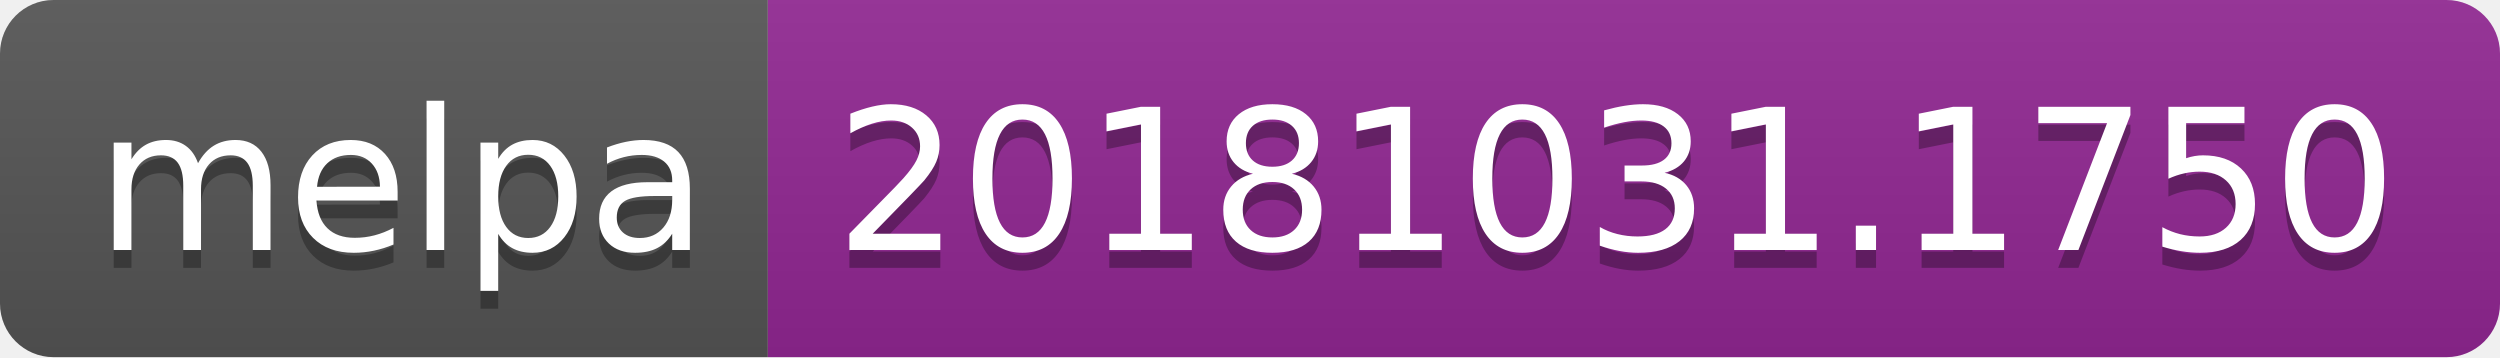
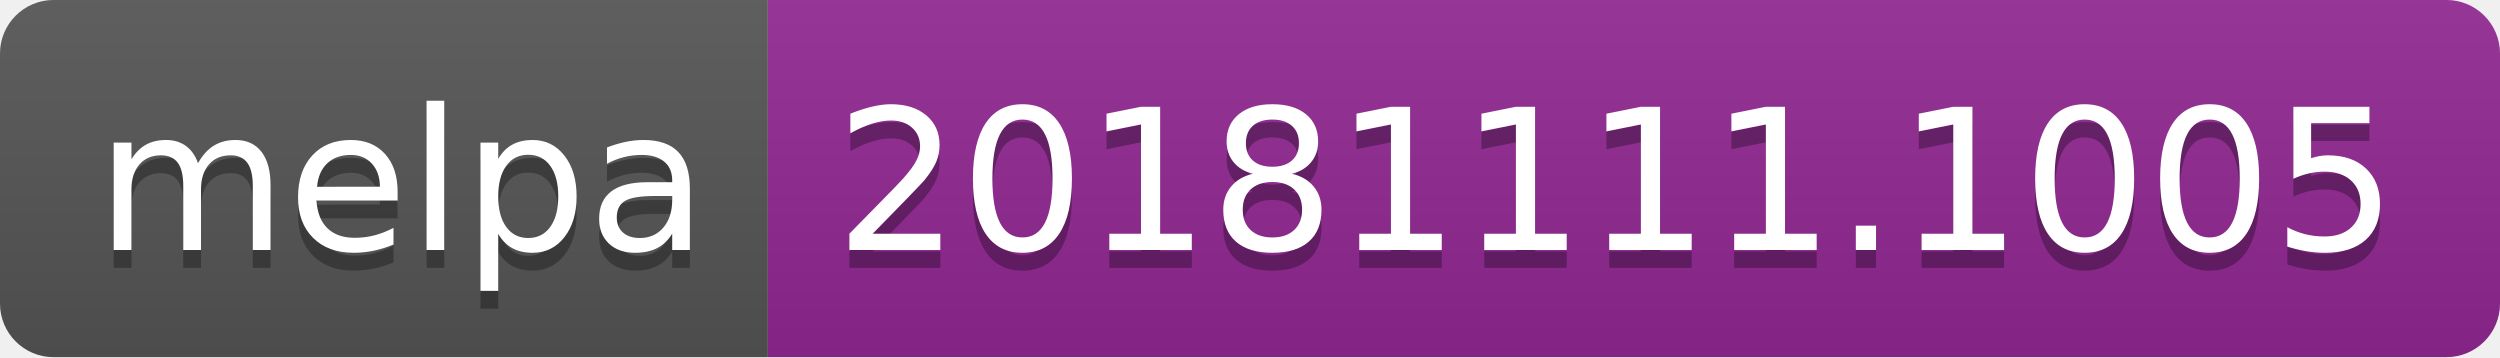
<svg xmlns="http://www.w3.org/2000/svg" width="140" height="20">
  <linearGradient id="b" x2="0" y2="100%">
    <stop offset="0" stop-color="#bbb" stop-opacity=".1" />
    <stop offset="1" stop-opacity=".1" />
  </linearGradient>
  <clipPath id="a">
    <rect width="140" height="20" rx="3" fill="#fff" />
  </clipPath>
  <g clip-path="url(#a)">
    <path fill="#555" d="M0 0h43v20H0z" />
    <path fill="#922793" d="M43 0h97v20H43z" />
    <path fill="url(#b)" d="M0 0h140v20H0z" />
  </g>
  <g fill="#fff" text-anchor="middle" font-family="DejaVu Sans,Verdana,Geneva,sans-serif" font-size="110">
    <text x="225" y="150" fill="#010101" fill-opacity=".3" transform="scale(.1)" textLength="330">melpa</text>
    <text x="225" y="140" transform="scale(.1)" textLength="330">melpa</text>
-     <text x="905" y="150" fill="#010101" fill-opacity=".3" transform="scale(.1)" textLength="870">20181031.1750</text>
-     <text x="905" y="140" transform="scale(.1)" textLength="870">20181031.1750</text>
+     <text x="905" y="150" fill="#010101" fill-opacity=".3" transform="scale(.1)" textLength="870">20181111.1005</text>
+     <text x="905" y="140" transform="scale(.1)" textLength="870">20181111.1005</text>
  </g>
</svg>
